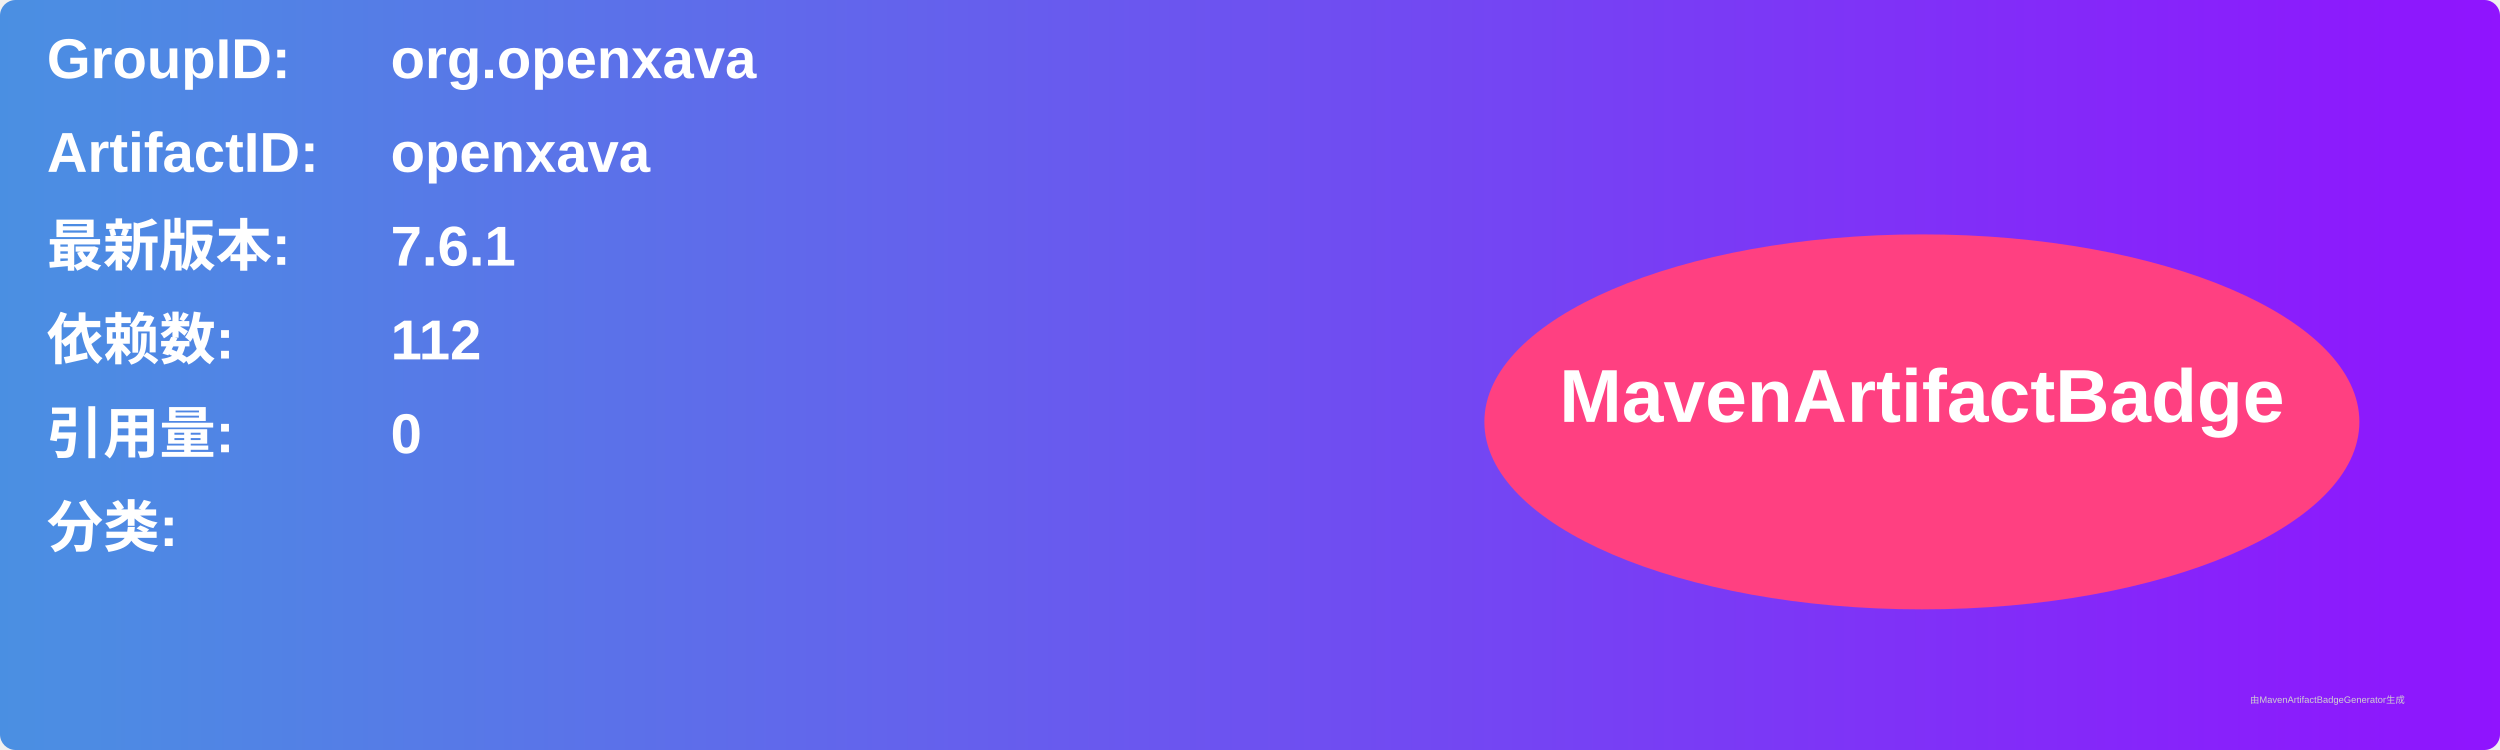
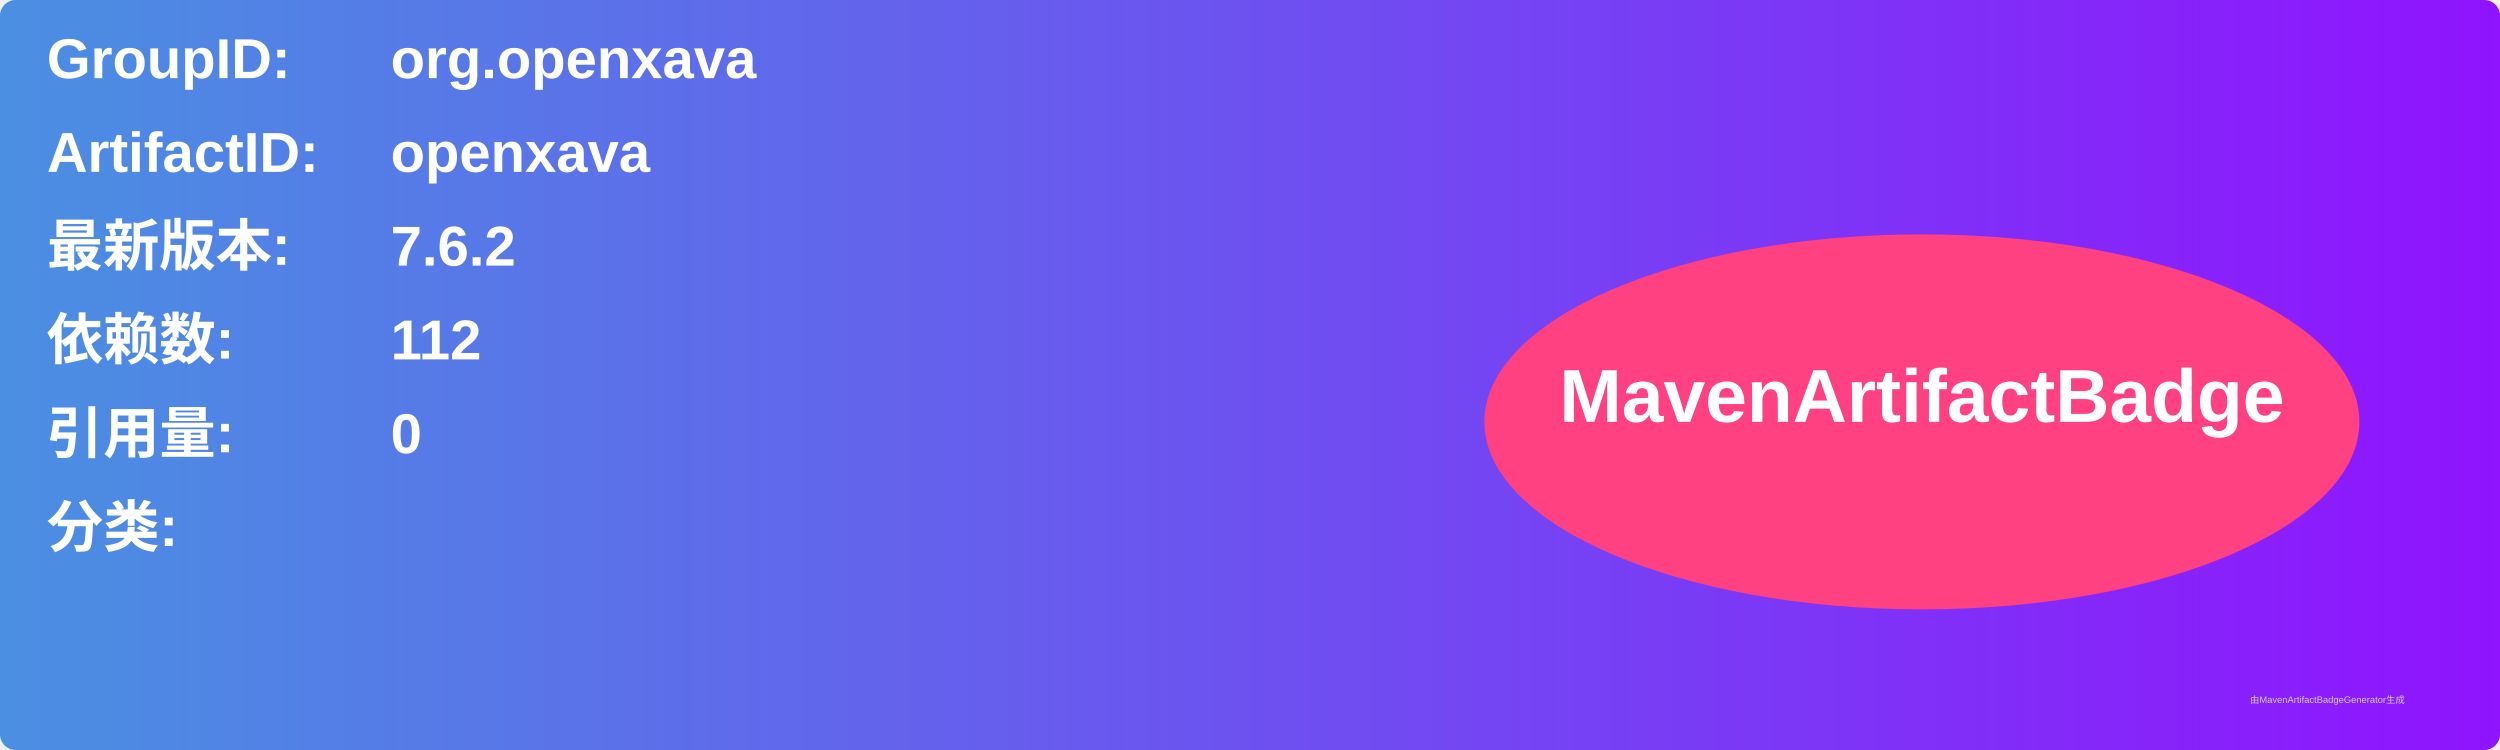
<svg xmlns="http://www.w3.org/2000/svg" width="800" height="240" viewBox="0 0 800 240">
  <linearGradient id="grad" x1="0%" y1="0%" x2="100%" y2="0%">
    <stop offset="0%" stop-color="#4a90e2" />
    <stop offset="100%" stop-color="#9013fe" />
  </linearGradient>
  <rect width="100%" height="100%" rx="5" ry="5" fill="url(#grad)" />
  <g transform="translate(15, 15)">
    <text x="0" y="10" font-family="Arial" font-size="18" fill="white" font-weight="bold" width="260">GroupID:</text>
    <text x="110" y="10" font-family="Arial" font-size="18" fill="white" font-weight="bold" width="460">org.openxava</text>
    <text x="0" y="40" font-family="Arial" font-size="18" fill="white" font-weight="bold" width="260">ArtifactID:</text>
    <text x="110" y="40" font-family="Arial" font-size="18" fill="white" font-weight="bold" width="460">openxava</text>
    <text x="0" y="70" font-family="Arial" font-size="18" fill="white" font-weight="bold">最新版本:</text>
    <text x="110" y="70" font-family="Arial" font-size="18" fill="white" font-weight="bold">
-       <tspan font-weight="bold">7.6.1</tspan>
+       <tspan font-weight="bold">7.6.2</tspan>
    </text>
    <text x="0" y="100" font-family="Arial" font-size="18" fill="white" font-weight="bold">依赖数: </text>
    <text x="110" y="100" font-family="Arial" font-size="18" fill="white">
      <tspan font-weight="bold">112</tspan>
    </text>
    <text x="0" y="130" font-family="Arial" font-size="18" fill="white" font-weight="bold">引用量: </text>
    <text x="110" y="130" font-family="Arial" font-size="18" fill="white">
      <tspan font-weight="bold">0</tspan>
    </text>
    <text x="0" y="160" font-family="Arial" font-size="18" fill="white" font-weight="bold">分类:</text>
    <text x="10" y="190" font-family="Arial" font-size="10" fill="white">
      <tspan font-weight="bold" />
    </text>
    <ellipse cx="600" cy="120" rx="140" ry="60" fill="#ff4081" />
    <text x="600" y="120" text-anchor="middle" font-family="Arial" font-size="24" fill="white" font-weight="bold">MavenArtifactBadge</text>
  </g>
  <text x="720" y="225" font-family="Arial" font-size="3" fill="#d0d0d0">由MavenArtifactBadgeGenerator生成</text>
</svg>
